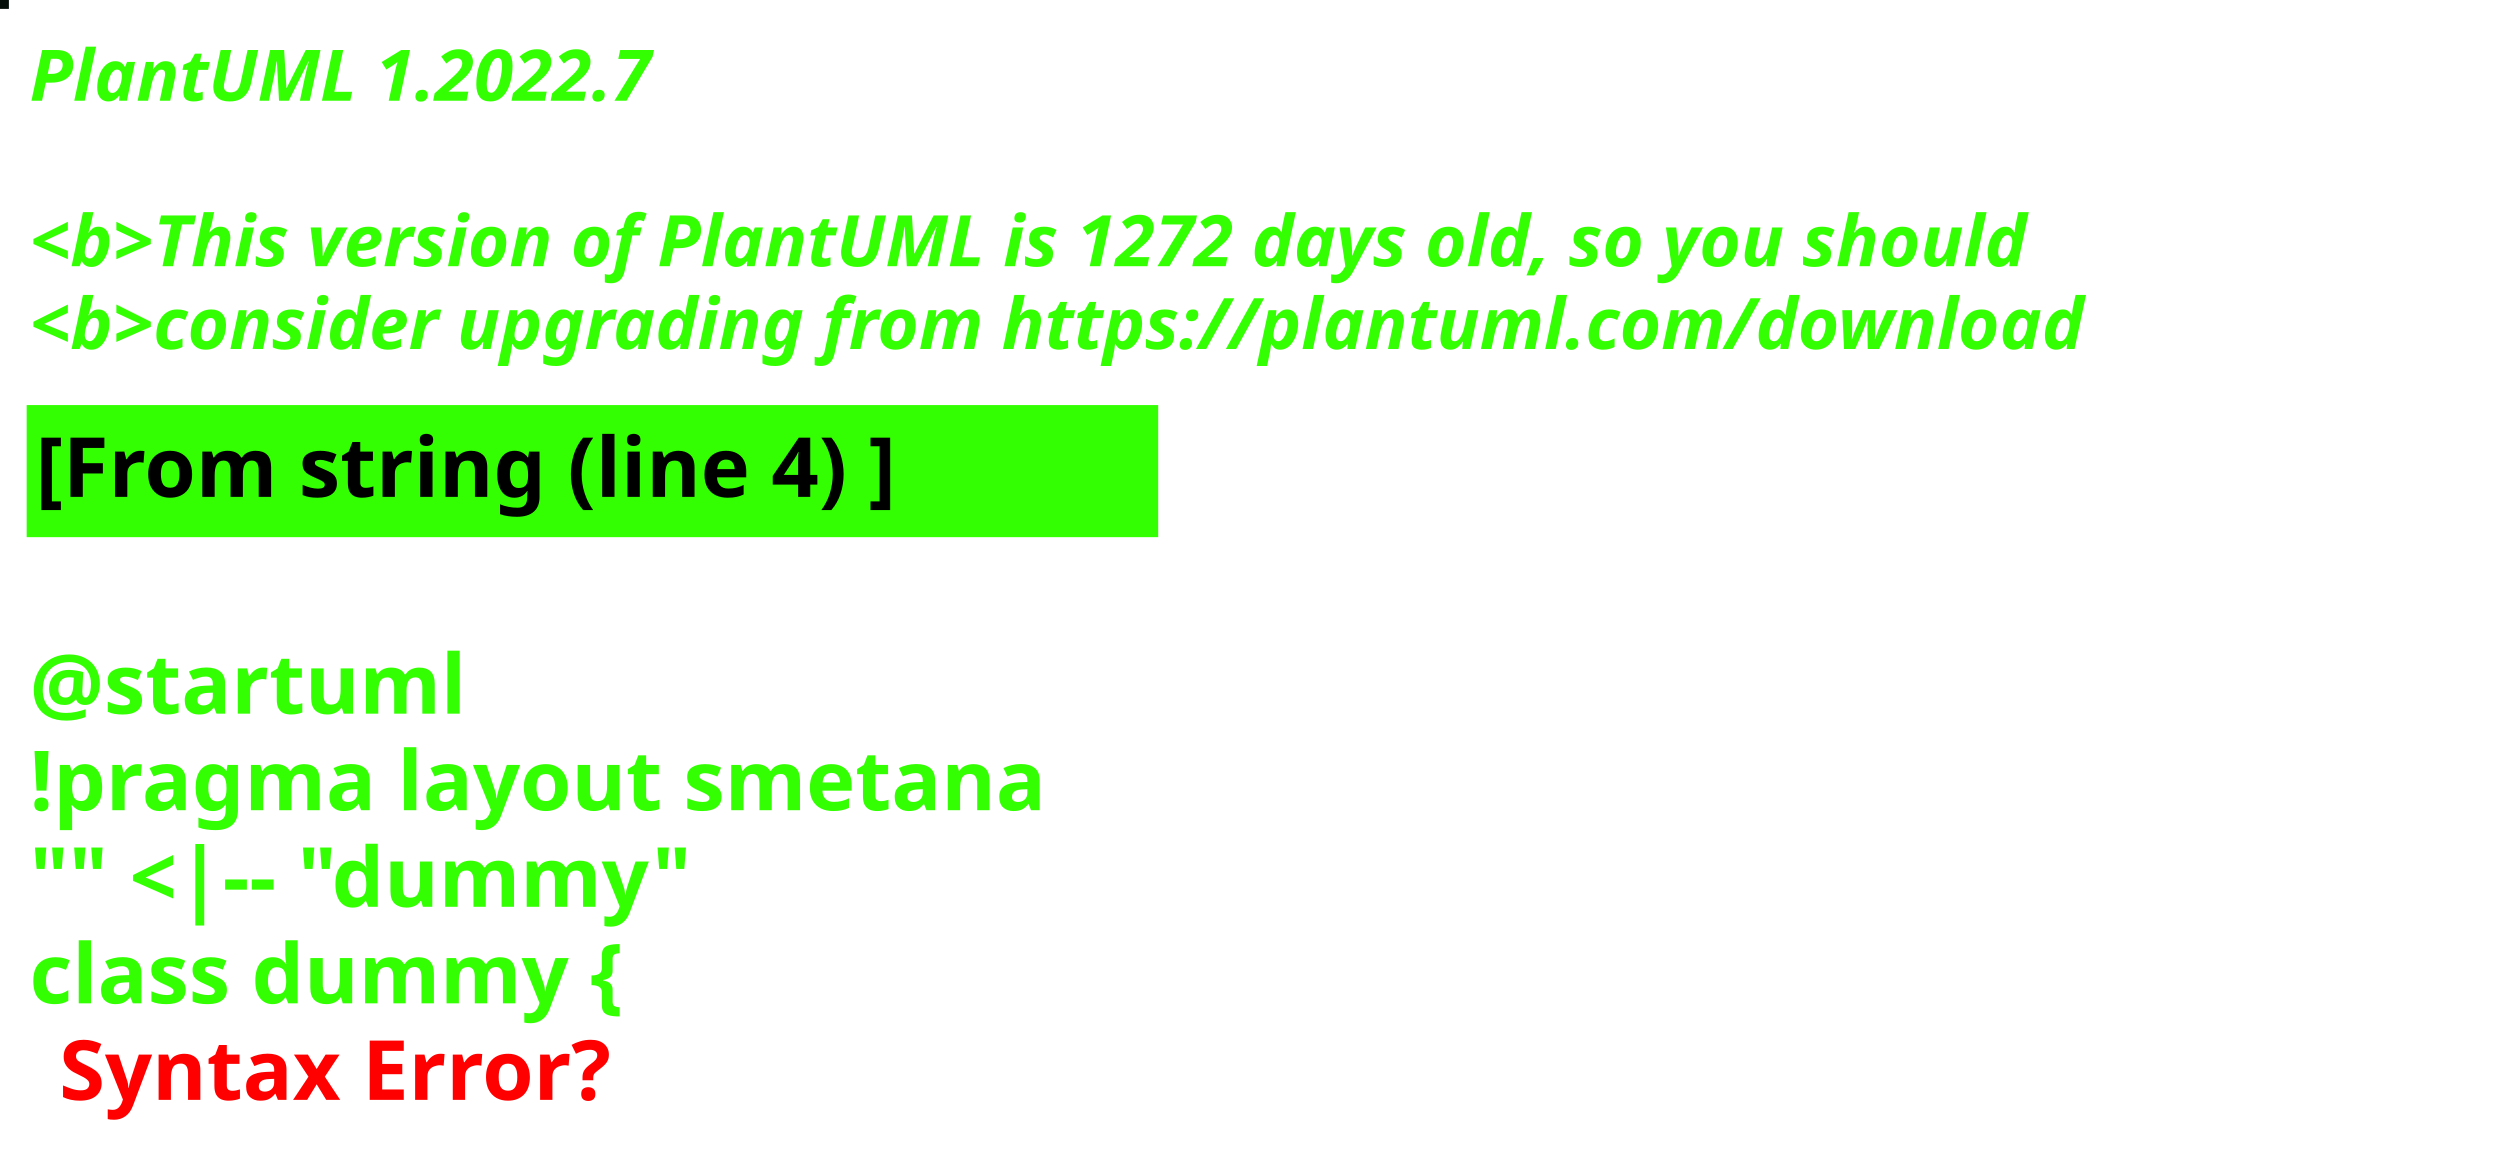
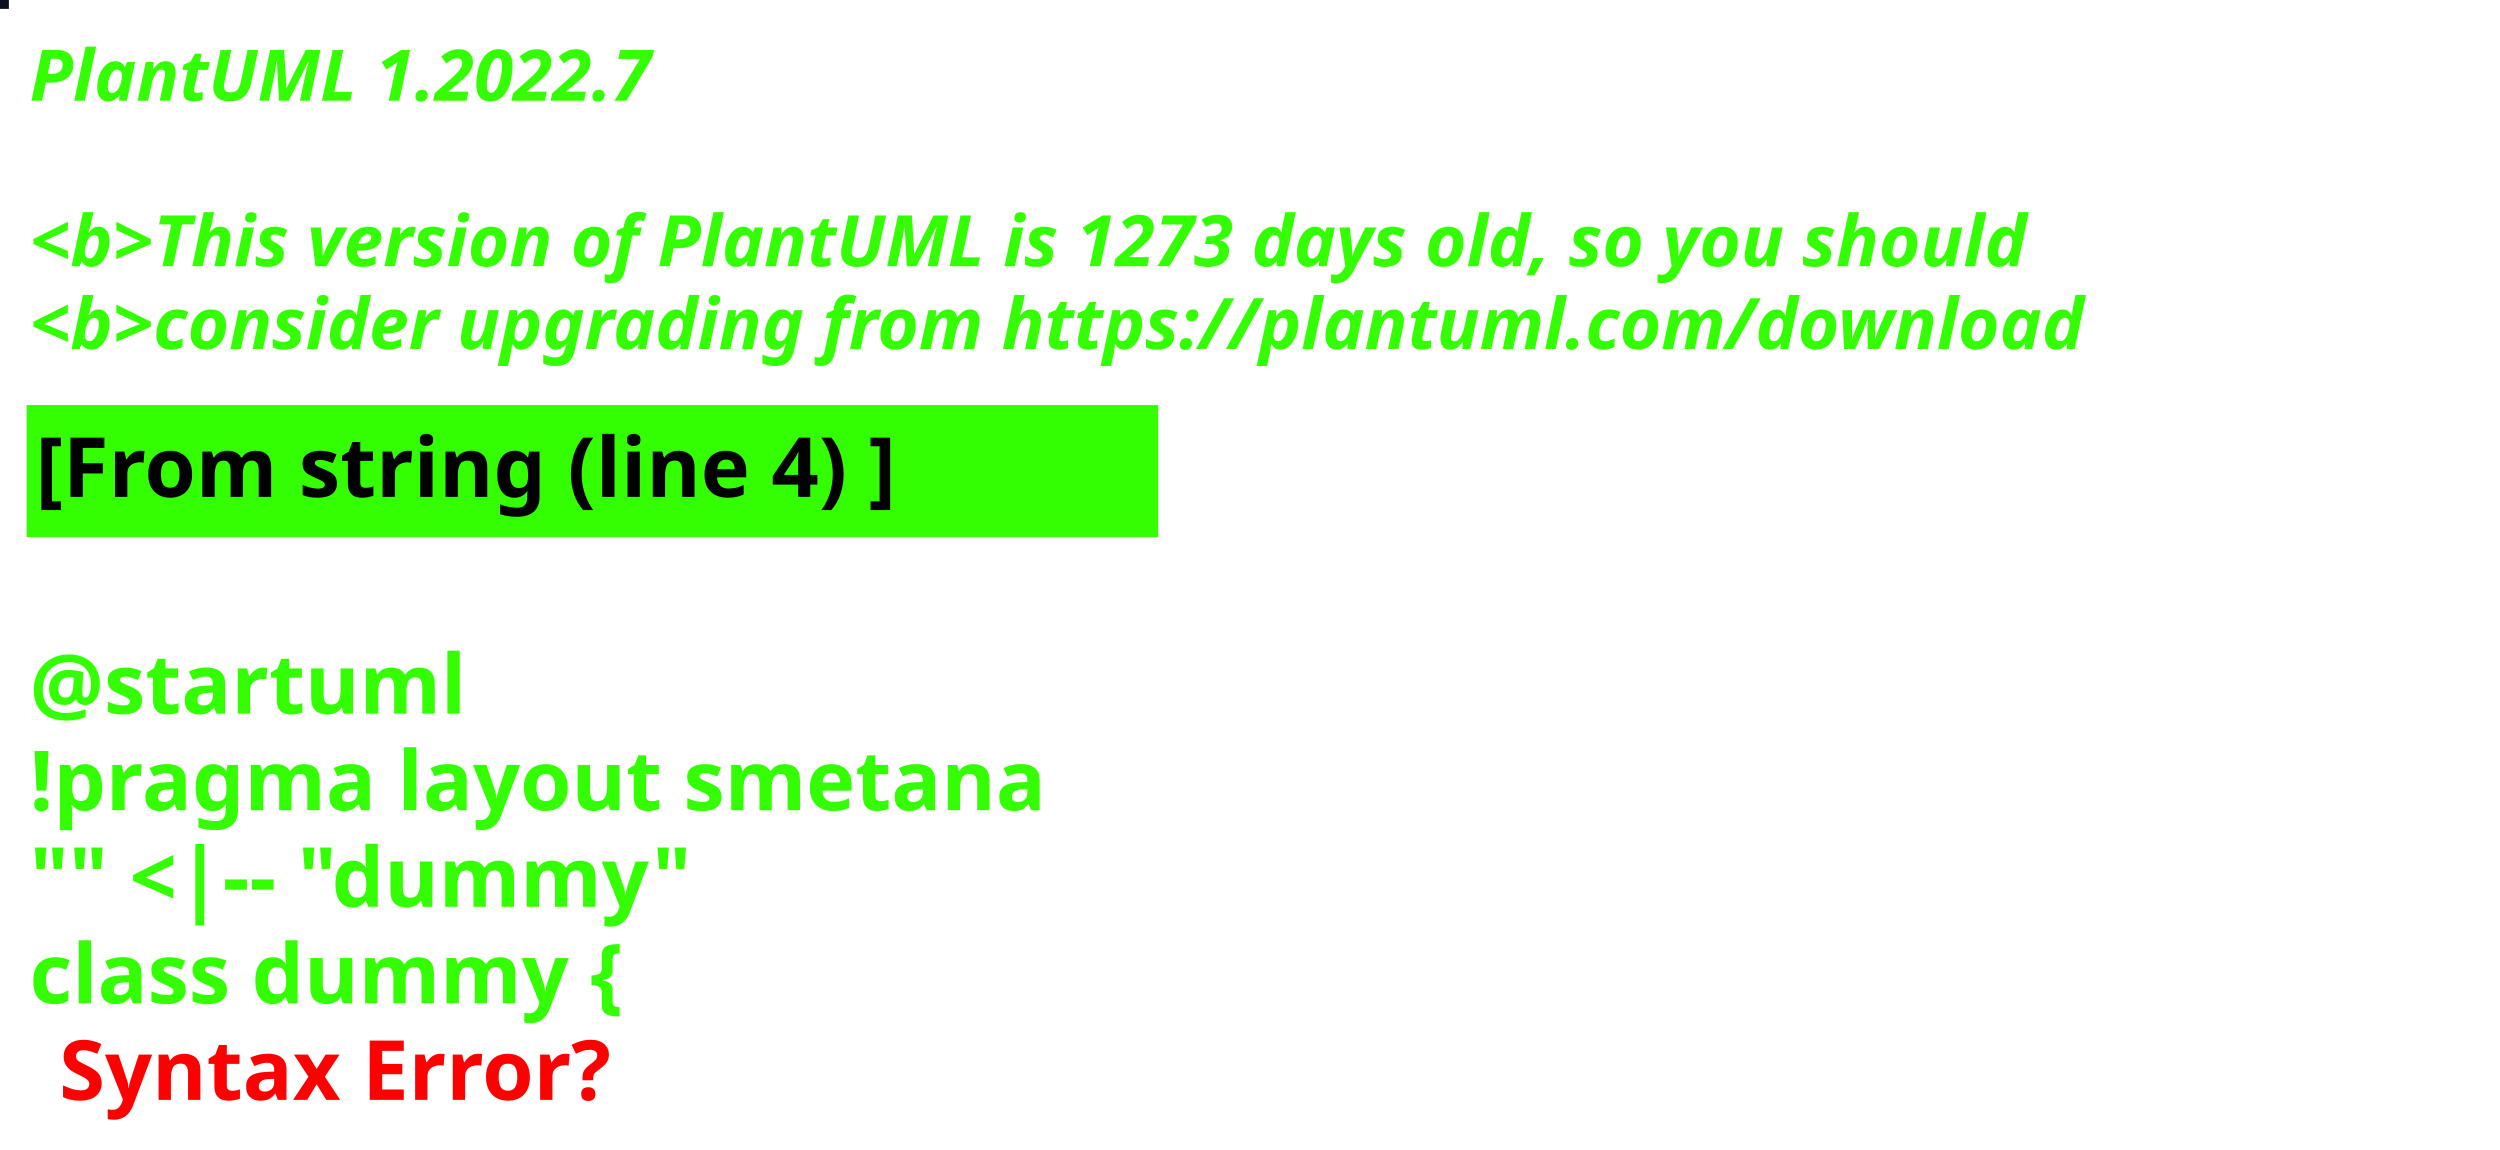
<svg xmlns="http://www.w3.org/2000/svg" contentStyleType="text/css" height="194px" preserveAspectRatio="none" style="width:422px;height:194px;background:#000000;" version="1.1" viewBox="0 0 422 194" width="422px" zoomAndPan="magnify">
  <defs />
  <g>
-     <rect fill="#041009" height="1" style="stroke:#041009;stroke-width:1.0;" width="1" x="0" y="0" />
+     <rect fill="#0C0F20" height="1" style="stroke:#0C0F20;stroke-width:1.0;" width="1" x="0" y="0" />
    <text fill="#33FF02" font-family="sans-serif" font-size="12" font-style="italic" font-weight="bold" lengthAdjust="spacing" textLength="127" x="5" y="17">PlantUML 1.2022.7</text>
    <text fill="#33FF02" font-family="sans-serif" font-size="12" font-style="italic" font-weight="bold" lengthAdjust="spacing" textLength="4" x="5" y="30.969"> </text>
-     <text fill="#33FF02" font-family="sans-serif" font-size="12" font-style="italic" font-weight="bold" lengthAdjust="spacing" textLength="407" x="5" y="44.938">&lt;b&gt;This version of PlantUML is 1272 days old, so you should</text>
+     <text fill="#33FF02" font-family="sans-serif" font-size="12" font-style="italic" font-weight="bold" lengthAdjust="spacing" textLength="407" x="5" y="44.938">&lt;b&gt;This version of PlantUML is 1273 days old, so you should</text>
    <text fill="#33FF02" font-family="sans-serif" font-size="12" font-style="italic" font-weight="bold" lengthAdjust="spacing" textLength="408" x="5" y="58.906">&lt;b&gt;consider upgrading from https://plantuml.com/download</text>
    <rect fill="#33FF02" height="21.297" style="stroke:#33FF02;stroke-width:1.0;" width="190" x="5" y="68.875" />
    <text fill="#000000" font-family="sans-serif" font-size="14" font-weight="bold" lengthAdjust="spacing" textLength="168" x="6" y="83.875">[From string (line 4) ]</text>
    <text fill="#33FF02" font-family="sans-serif" font-size="14" font-weight="bold" lengthAdjust="spacing" textLength="5" x="5" y="104.172"> </text>
    <text fill="#33FF02" font-family="sans-serif" font-size="14" font-weight="bold" lengthAdjust="spacing" textLength="79" x="5" y="120.469">@startuml</text>
    <text fill="#33FF02" font-family="sans-serif" font-size="14" font-weight="bold" lengthAdjust="spacing" textLength="190" x="5" y="136.766">!pragma layout smetana</text>
    <text fill="#33FF02" font-family="sans-serif" font-size="14" font-weight="bold" lengthAdjust="spacing" textLength="124" x="5" y="153.062">"" &lt;|-- "dummy"</text>
    <text fill="#33FF02" font-family="sans-serif" font-size="14" font-weight="bold" lengthAdjust="spacing" text-decoration="wavy underline" textLength="117" x="5" y="169.359">class dummy {</text>
    <text fill="#FF0000" font-family="sans-serif" font-size="14" font-weight="bold" lengthAdjust="spacing" textLength="106" x="10" y="185.656">Syntax Error?</text>
  </g>
</svg>
